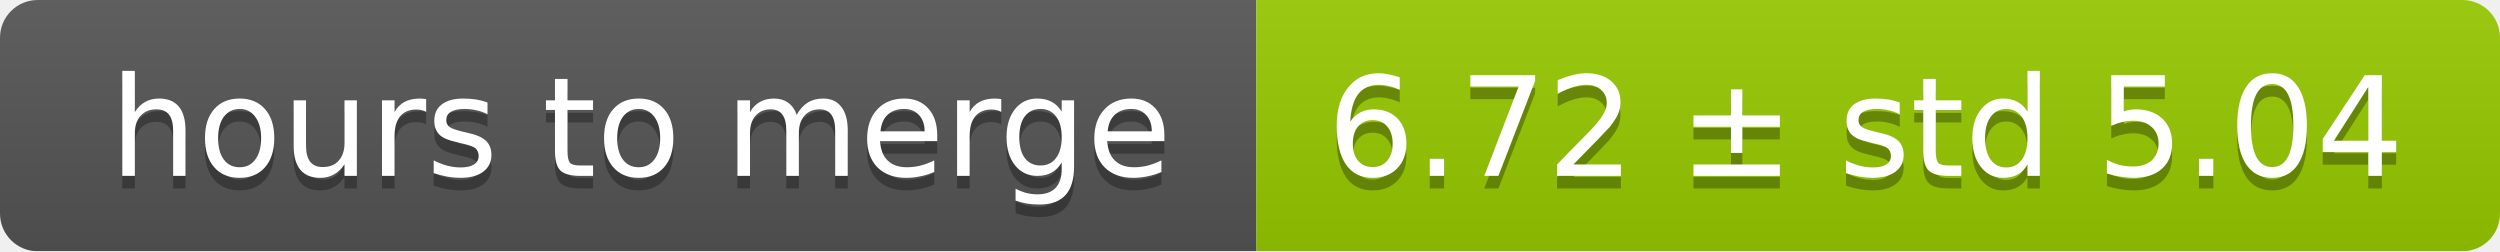
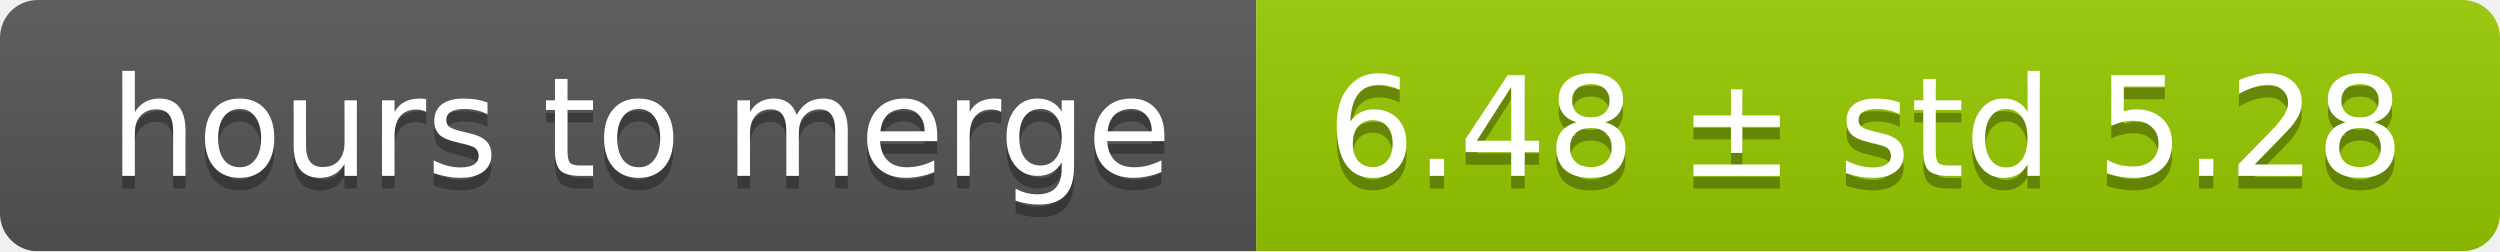
<svg xmlns="http://www.w3.org/2000/svg" width="199" height="20">
  <linearGradient id="smooth" x2="0" y2="100%">
    <stop offset="0" stop-color="#bbb" stop-opacity=".1" />
    <stop offset="1" stop-opacity=".1" />
  </linearGradient>
  <mask id="round">
    <rect width="199" height="20" rx="3" fill="#fff" />
  </mask>
  <g mask="url(#round)">
    <rect width="100" height="20" fill="#555" />
    <rect x="100" width="99" height="20" fill="#97ca00" />
    <rect width="199" height="20" fill="url(#smooth)" />
  </g>
  <g fill="#fff" text-anchor="middle" font-family="DejaVu Sans,Verdana,Geneva,sans-serif" font-size="11">
    <text x="51" y="15" fill="#010101" fill-opacity=".3">hours to merge</text>
    <text x="51" y="14">hours to merge</text>
-     <text x="148.5" y="15" fill="#010101" fill-opacity=".3">6.72 ± std 5.04</text>
-     <text x="148.5" y="14">6.72 ± std 5.04</text>
+     <text x="148.5" y="15" fill="#010101" fill-opacity=".3">6.48 ± std 5.28</text>
+     <text x="148.5" y="14">6.48 ± std 5.28</text>
  </g>
</svg>
